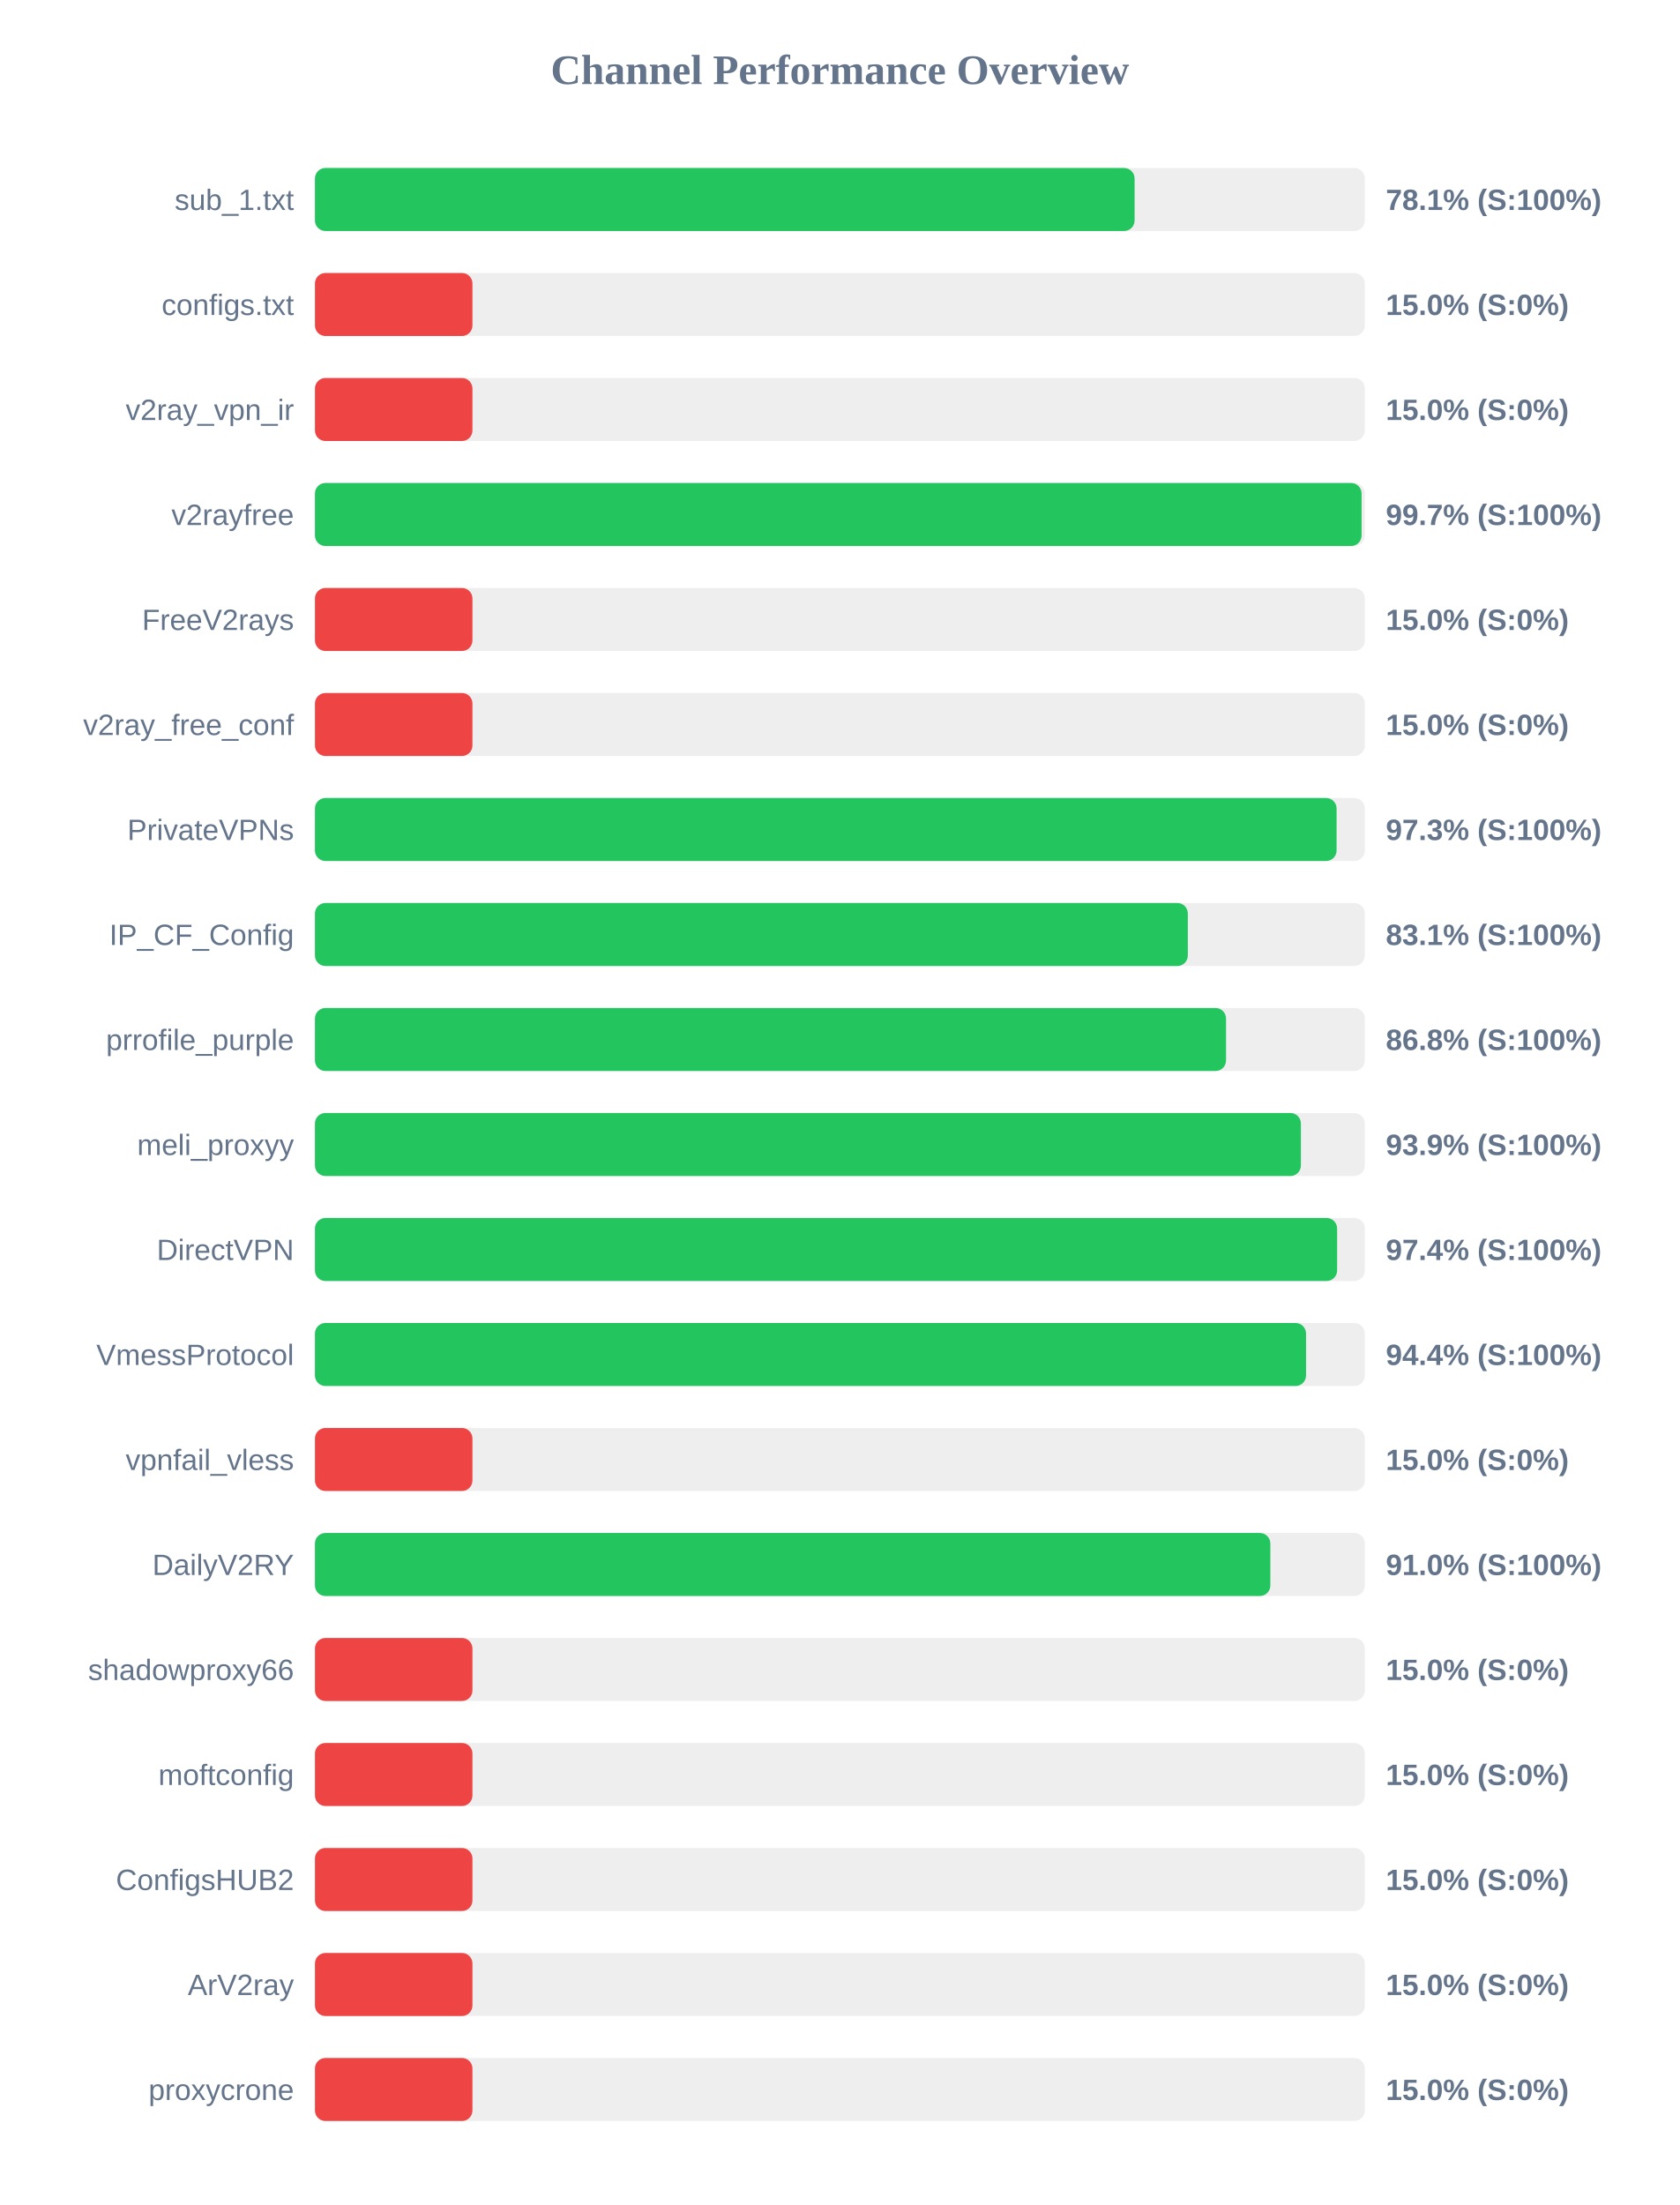
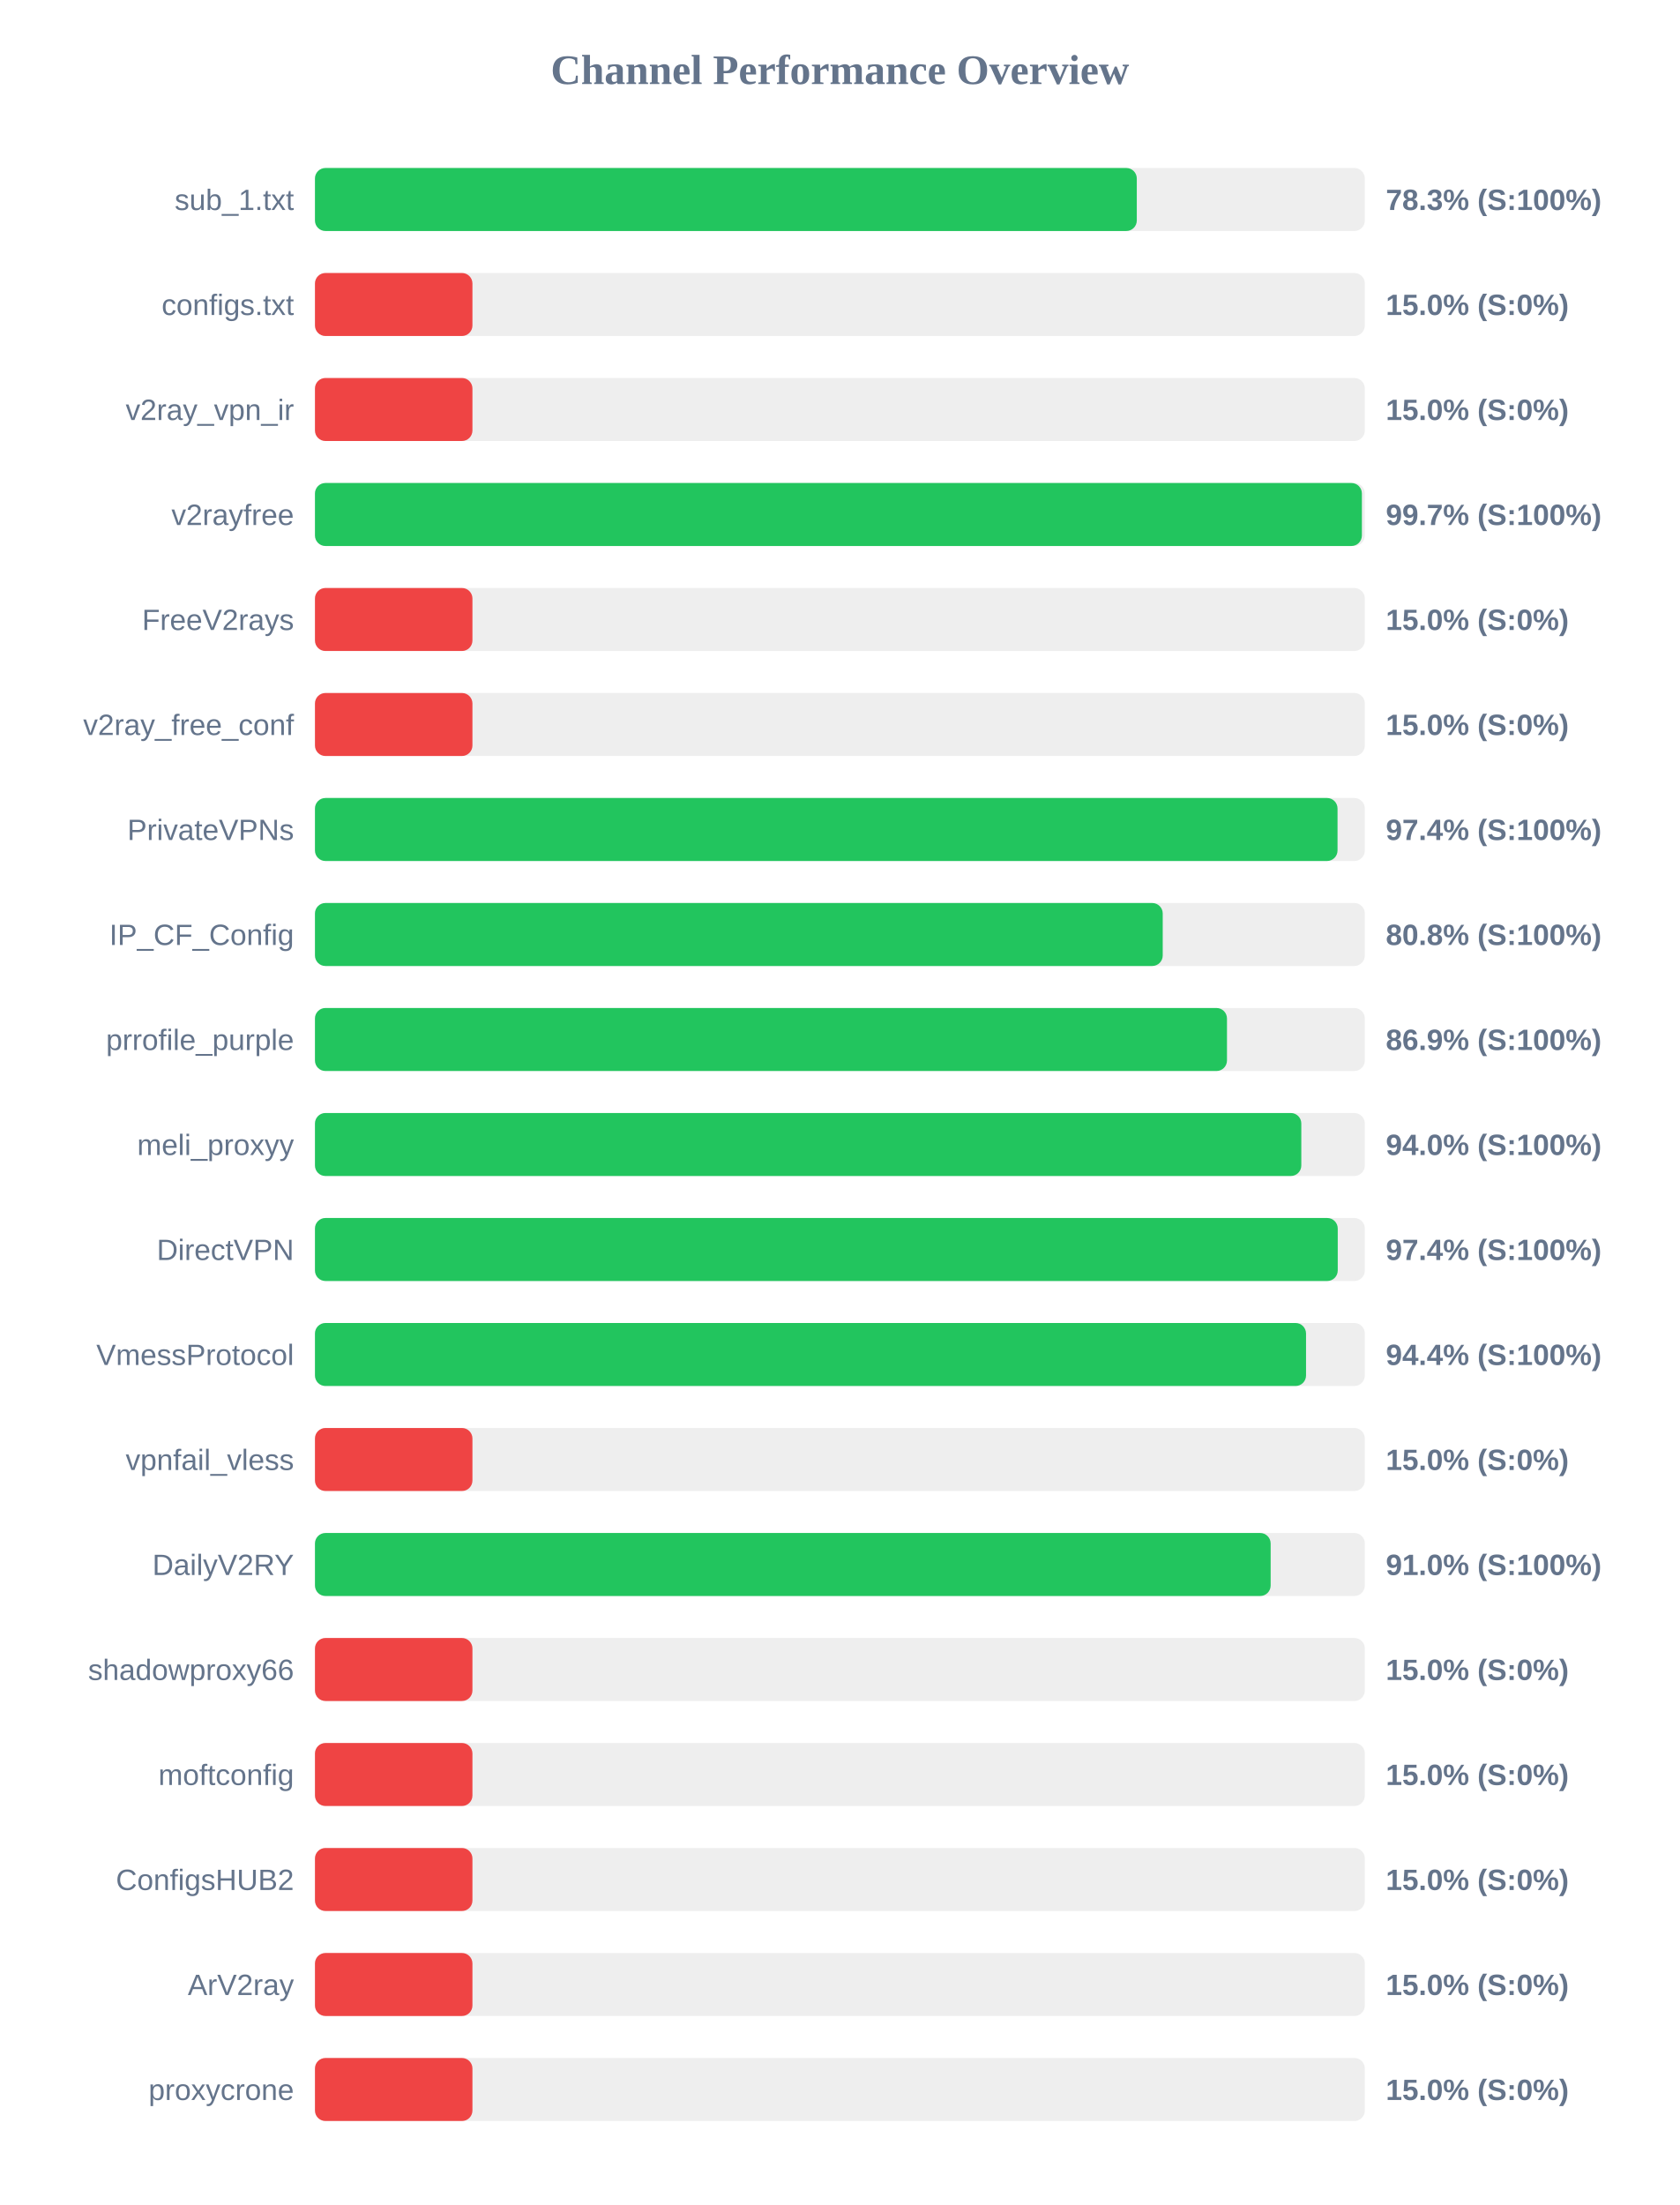
<svg xmlns="http://www.w3.org/2000/svg" width="800" height="1050" version="1.1">
  <style>
        .row { font: 14px Arial; fill: #64748b; }
        .score { font: bold 14px Arial; fill: #64748b; }
    </style>
  <text x="400" y="40" text-anchor="middle" font-size="20px" font-weight="bold" fill="#64748b">Channel Performance Overview</text>
  <rect x="150" y="80" width="500" height="30" fill="#eee" rx="5" />
-   <rect x="150" y="80" width="390.35" height="30" fill="#22c55e" rx="5" />
+   <rect x="150" y="80" width="391.4" height="30" fill="#22c55e" rx="5" />
  <text x="140" y="100" text-anchor="end" class="row">sub_1.txt</text>
-   <text x="660" y="100" text-anchor="start" class="score">78.1% (S:100%)</text>
+   <text x="660" y="100" text-anchor="start" class="score">78.3% (S:100%)</text>
  <rect x="150" y="130" width="500" height="30" fill="#eee" rx="5" />
  <rect x="150" y="130" width="75.0" height="30" fill="#ef4444" rx="5" />
  <text x="140" y="150" text-anchor="end" class="row">configs.txt</text>
  <text x="660" y="150" text-anchor="start" class="score">15.0% (S:0%)</text>
  <rect x="150" y="180" width="500" height="30" fill="#eee" rx="5" />
  <rect x="150" y="180" width="75.0" height="30" fill="#ef4444" rx="5" />
  <text x="140" y="200" text-anchor="end" class="row">v2ray_vpn_ir</text>
  <text x="660" y="200" text-anchor="start" class="score">15.0% (S:0%)</text>
  <rect x="150" y="230" width="500" height="30" fill="#eee" rx="5" />
-   <rect x="150" y="230" width="498.45" height="30" fill="#22c55e" rx="5" />
+   <rect x="150" y="230" width="498.6" height="30" fill="#22c55e" rx="5" />
  <text x="140" y="250" text-anchor="end" class="row">v2rayfree</text>
  <text x="660" y="250" text-anchor="start" class="score">99.7% (S:100%)</text>
  <rect x="150" y="280" width="500" height="30" fill="#eee" rx="5" />
  <rect x="150" y="280" width="75.0" height="30" fill="#ef4444" rx="5" />
  <text x="140" y="300" text-anchor="end" class="row">FreeV2rays</text>
  <text x="660" y="300" text-anchor="start" class="score">15.0% (S:0%)</text>
  <rect x="150" y="330" width="500" height="30" fill="#eee" rx="5" />
  <rect x="150" y="330" width="75.0" height="30" fill="#ef4444" rx="5" />
  <text x="140" y="350" text-anchor="end" class="row">v2ray_free_conf</text>
  <text x="660" y="350" text-anchor="start" class="score">15.0% (S:0%)</text>
  <rect x="150" y="380" width="500" height="30" fill="#eee" rx="5" />
-   <rect x="150" y="380" width="486.55" height="30" fill="#22c55e" rx="5" />
+   <rect x="150" y="380" width="487.0" height="30" fill="#22c55e" rx="5" />
  <text x="140" y="400" text-anchor="end" class="row">PrivateVPNs</text>
-   <text x="660" y="400" text-anchor="start" class="score">97.3% (S:100%)</text>
+   <text x="660" y="400" text-anchor="start" class="score">97.4% (S:100%)</text>
  <rect x="150" y="430" width="500" height="30" fill="#eee" rx="5" />
-   <rect x="150" y="430" width="415.7" height="30" fill="#22c55e" rx="5" />
+   <rect x="150" y="430" width="403.75" height="30" fill="#22c55e" rx="5" />
  <text x="140" y="450" text-anchor="end" class="row">IP_CF_Config</text>
-   <text x="660" y="450" text-anchor="start" class="score">83.1% (S:100%)</text>
+   <text x="660" y="450" text-anchor="start" class="score">80.8% (S:100%)</text>
  <rect x="150" y="480" width="500" height="30" fill="#eee" rx="5" />
-   <rect x="150" y="480" width="433.9" height="30" fill="#22c55e" rx="5" />
+   <rect x="150" y="480" width="434.35" height="30" fill="#22c55e" rx="5" />
  <text x="140" y="500" text-anchor="end" class="row">prrofile_purple</text>
-   <text x="660" y="500" text-anchor="start" class="score">86.8% (S:100%)</text>
+   <text x="660" y="500" text-anchor="start" class="score">86.9% (S:100%)</text>
  <rect x="150" y="530" width="500" height="30" fill="#eee" rx="5" />
-   <rect x="150" y="530" width="469.55" height="30" fill="#22c55e" rx="5" />
+   <rect x="150" y="530" width="469.75" height="30" fill="#22c55e" rx="5" />
  <text x="140" y="550" text-anchor="end" class="row">meli_proxyy</text>
-   <text x="660" y="550" text-anchor="start" class="score">93.9% (S:100%)</text>
+   <text x="660" y="550" text-anchor="start" class="score">94.0% (S:100%)</text>
  <rect x="150" y="580" width="500" height="30" fill="#eee" rx="5" />
-   <rect x="150" y="580" width="486.8" height="30" fill="#22c55e" rx="5" />
+   <rect x="150" y="580" width="487.1" height="30" fill="#22c55e" rx="5" />
  <text x="140" y="600" text-anchor="end" class="row">DirectVPN</text>
  <text x="660" y="600" text-anchor="start" class="score">97.4% (S:100%)</text>
  <rect x="150" y="630" width="500" height="30" fill="#eee" rx="5" />
  <rect x="150" y="630" width="472.0" height="30" fill="#22c55e" rx="5" />
  <text x="140" y="650" text-anchor="end" class="row">VmessProtocol</text>
  <text x="660" y="650" text-anchor="start" class="score">94.4% (S:100%)</text>
  <rect x="150" y="680" width="500" height="30" fill="#eee" rx="5" />
  <rect x="150" y="680" width="75.0" height="30" fill="#ef4444" rx="5" />
  <text x="140" y="700" text-anchor="end" class="row">vpnfail_vless</text>
  <text x="660" y="700" text-anchor="start" class="score">15.0% (S:0%)</text>
  <rect x="150" y="730" width="500" height="30" fill="#eee" rx="5" />
-   <rect x="150" y="730" width="455.0" height="30" fill="#22c55e" rx="5" />
+   <rect x="150" y="730" width="455.15" height="30" fill="#22c55e" rx="5" />
  <text x="140" y="750" text-anchor="end" class="row">DailyV2RY</text>
  <text x="660" y="750" text-anchor="start" class="score">91.0% (S:100%)</text>
  <rect x="150" y="780" width="500" height="30" fill="#eee" rx="5" />
  <rect x="150" y="780" width="75.0" height="30" fill="#ef4444" rx="5" />
  <text x="140" y="800" text-anchor="end" class="row">shadowproxy66</text>
  <text x="660" y="800" text-anchor="start" class="score">15.0% (S:0%)</text>
  <rect x="150" y="830" width="500" height="30" fill="#eee" rx="5" />
  <rect x="150" y="830" width="75.0" height="30" fill="#ef4444" rx="5" />
  <text x="140" y="850" text-anchor="end" class="row">moftconfig</text>
  <text x="660" y="850" text-anchor="start" class="score">15.0% (S:0%)</text>
  <rect x="150" y="880" width="500" height="30" fill="#eee" rx="5" />
  <rect x="150" y="880" width="75.0" height="30" fill="#ef4444" rx="5" />
  <text x="140" y="900" text-anchor="end" class="row">ConfigsHUB2</text>
  <text x="660" y="900" text-anchor="start" class="score">15.0% (S:0%)</text>
  <rect x="150" y="930" width="500" height="30" fill="#eee" rx="5" />
  <rect x="150" y="930" width="75.0" height="30" fill="#ef4444" rx="5" />
  <text x="140" y="950" text-anchor="end" class="row">ArV2ray</text>
  <text x="660" y="950" text-anchor="start" class="score">15.0% (S:0%)</text>
  <rect x="150" y="980" width="500" height="30" fill="#eee" rx="5" />
  <rect x="150" y="980" width="75.0" height="30" fill="#ef4444" rx="5" />
  <text x="140" y="1000" text-anchor="end" class="row">proxycrone</text>
  <text x="660" y="1000" text-anchor="start" class="score">15.0% (S:0%)</text>
</svg>
